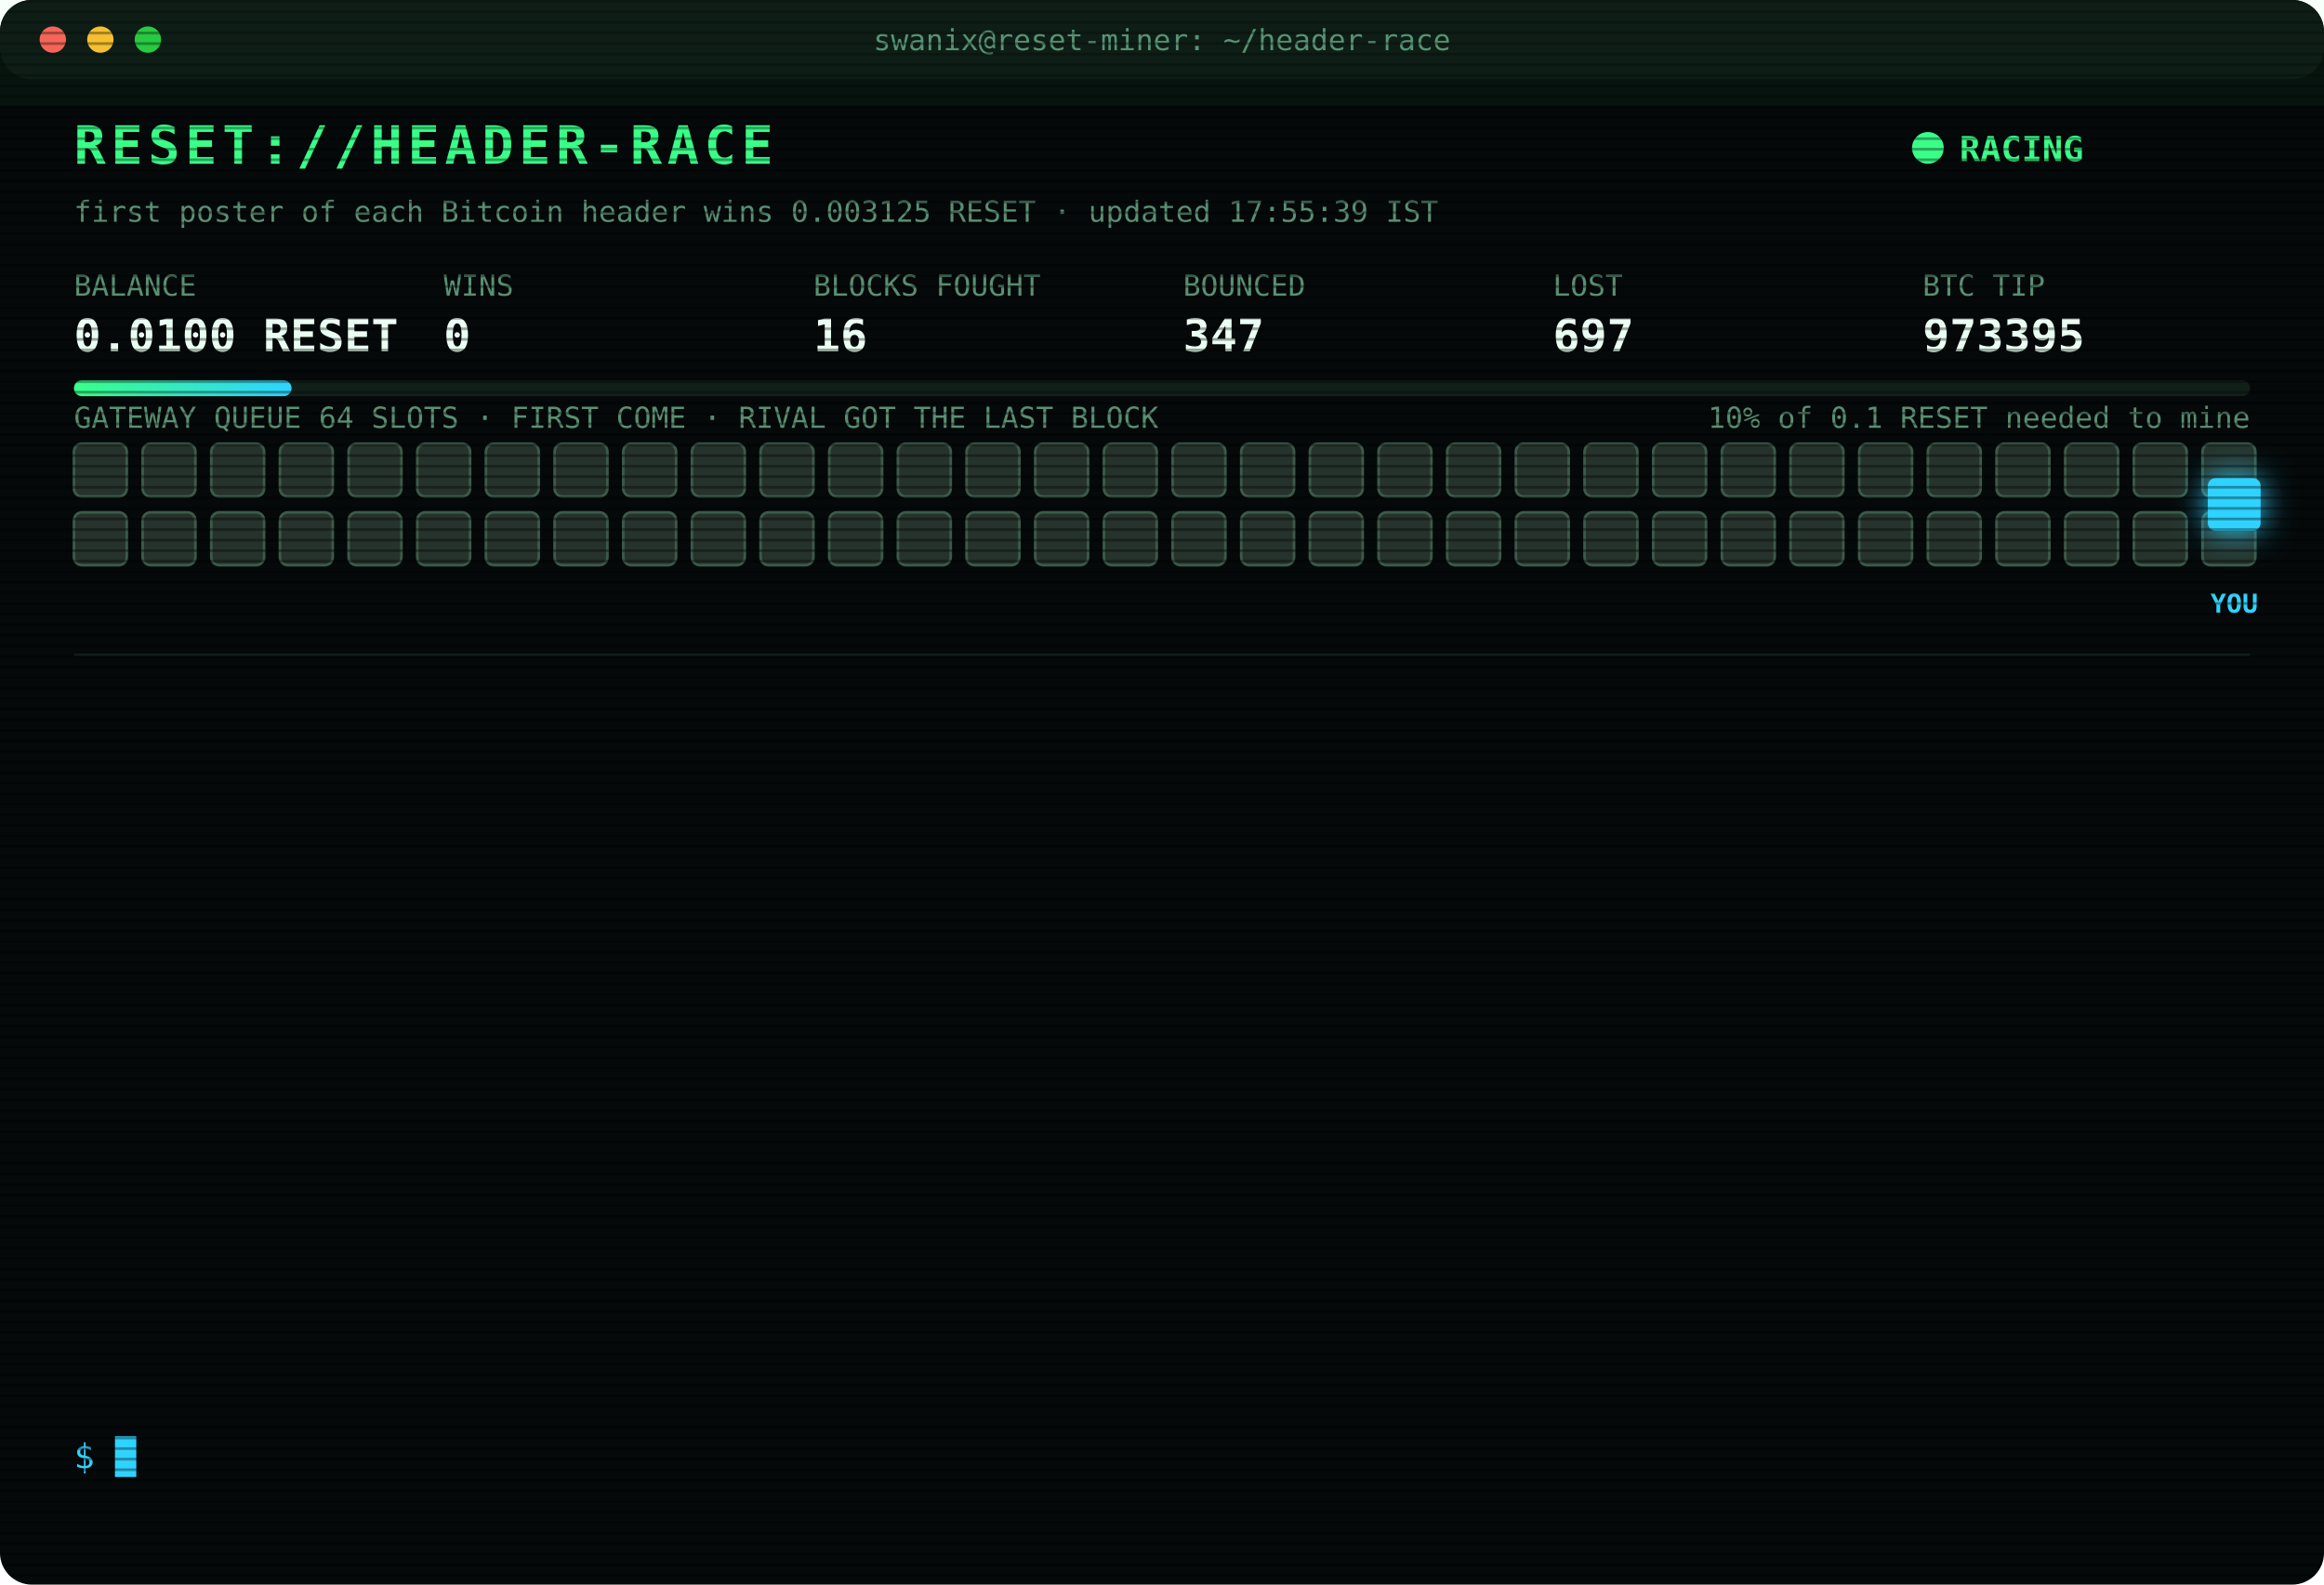
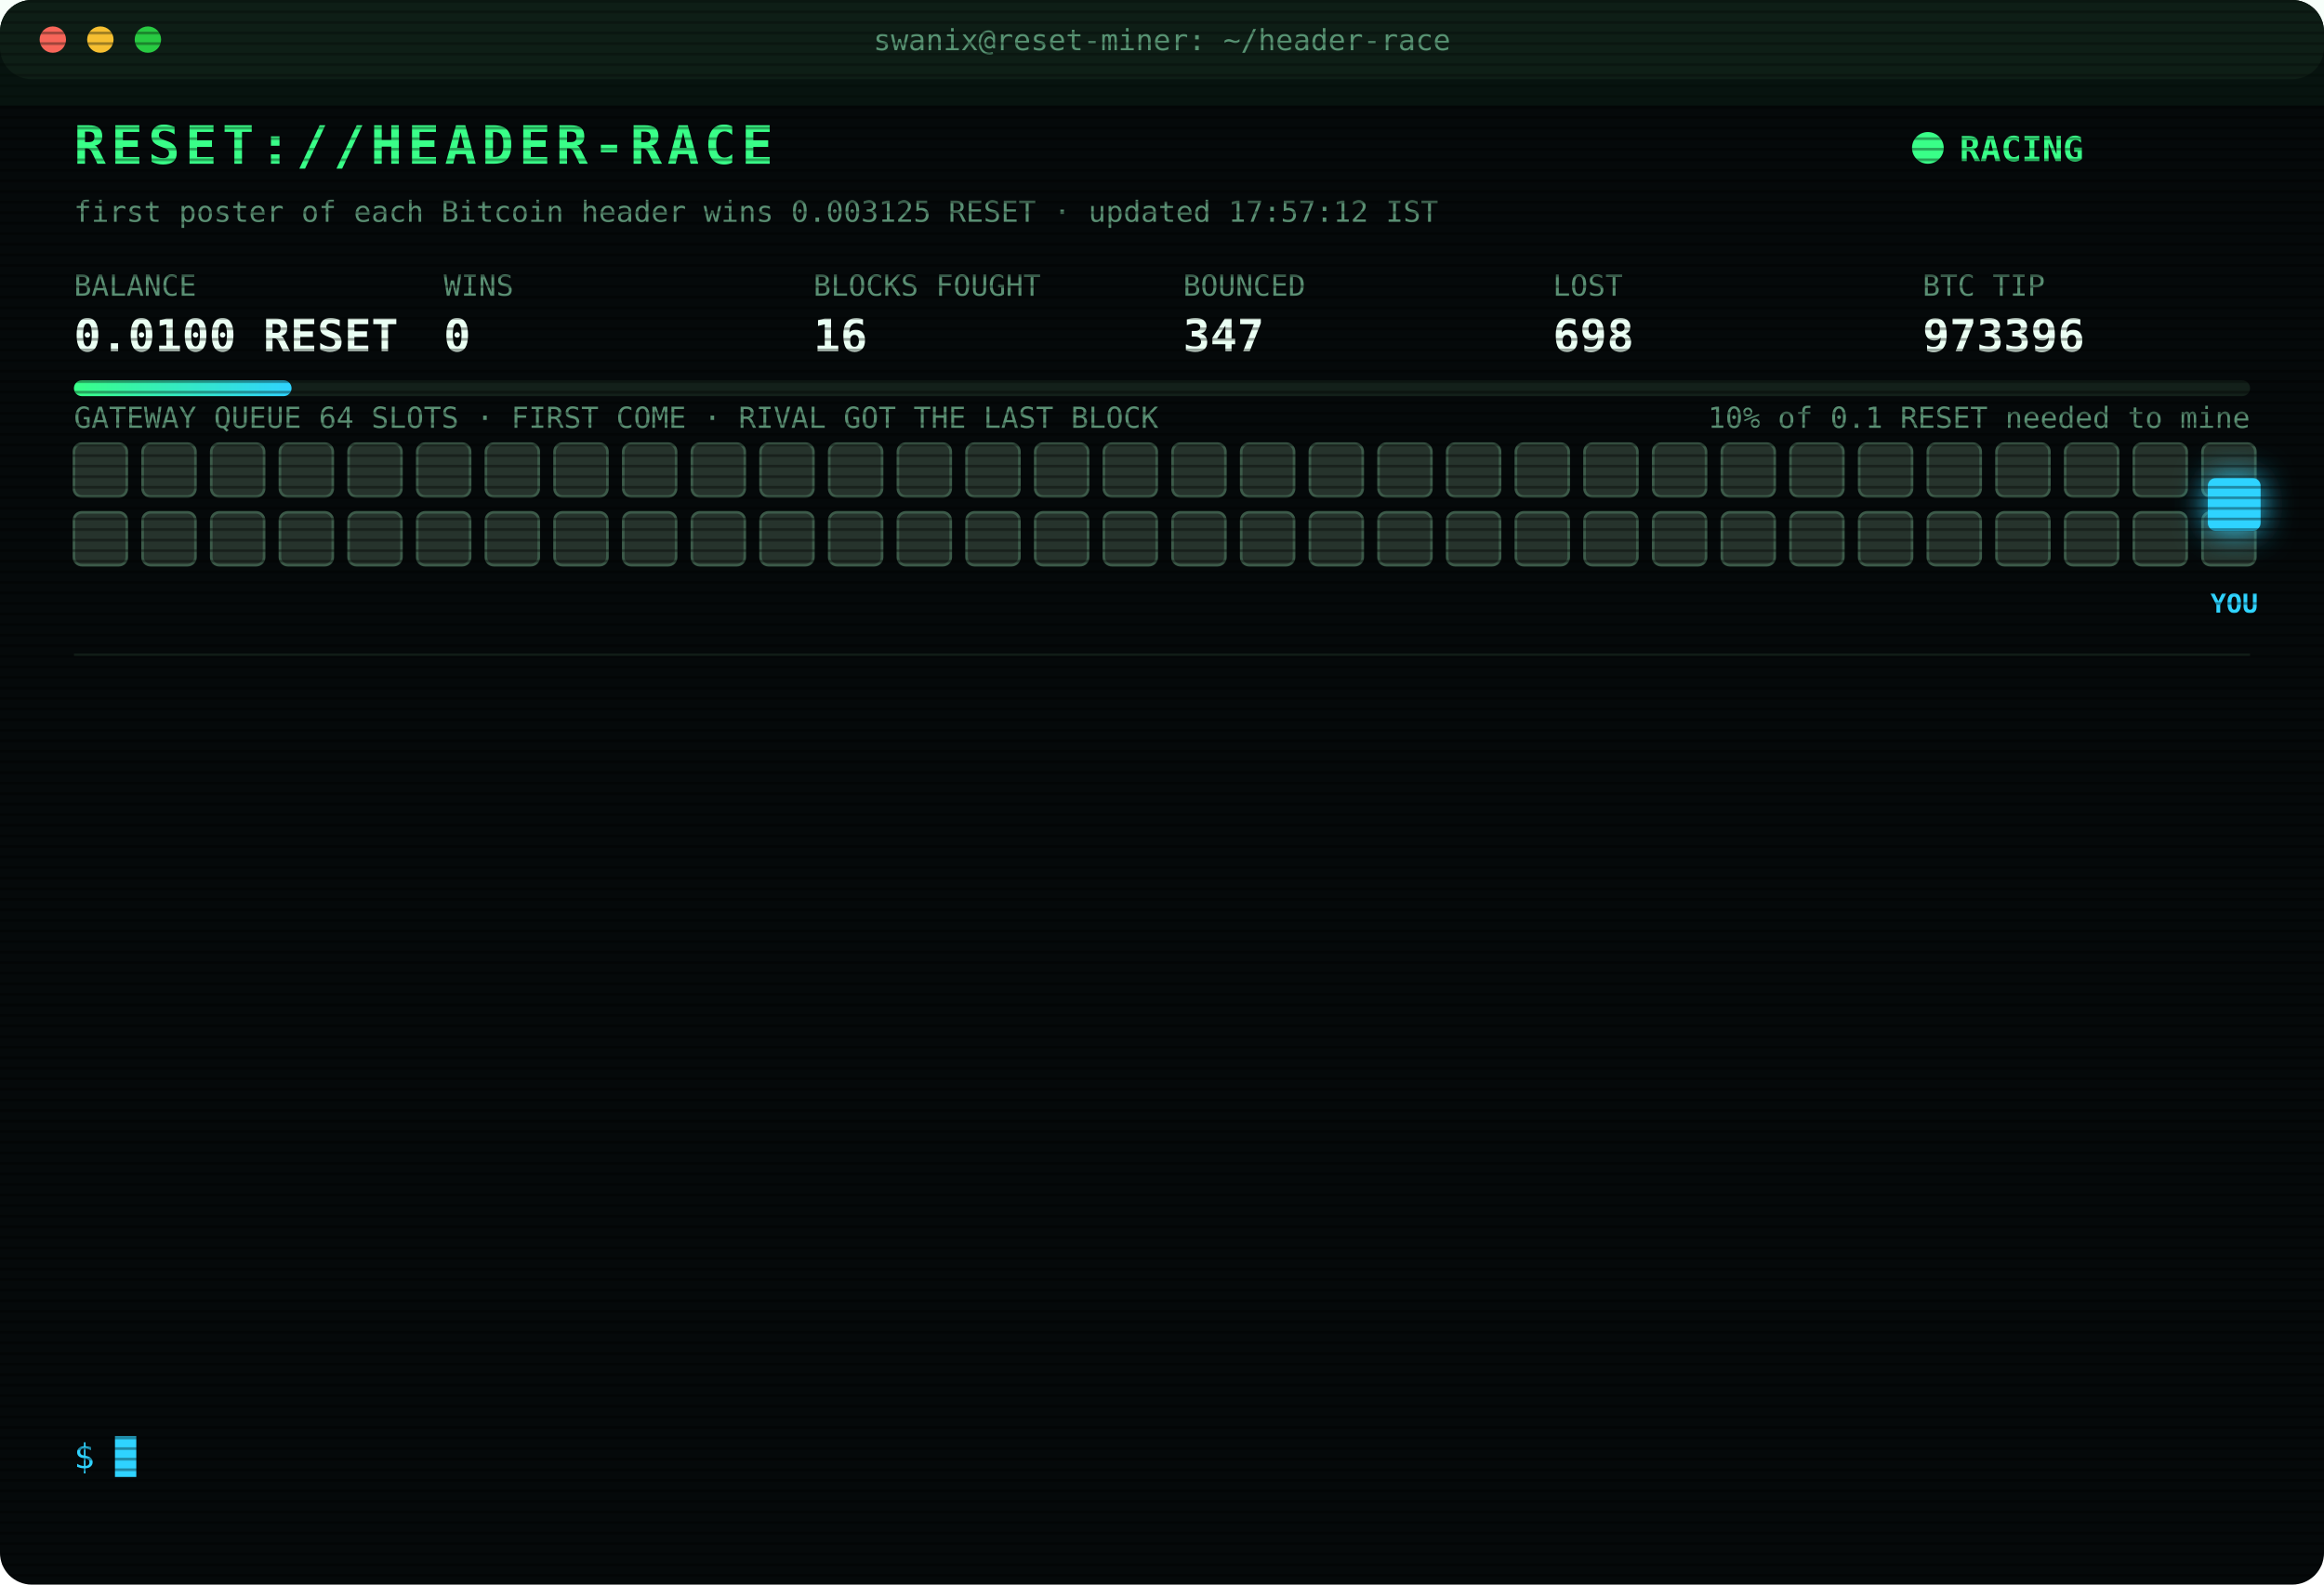
<svg xmlns="http://www.w3.org/2000/svg" width="880" height="600" viewBox="0 0 880 600" font-family="ui-monospace,SFMono-Regular,Menlo,Consolas,monospace">
  <style>
text{font-size:13px;fill:#7CFFB2}
.title{font-size:20px;font-weight:700;fill:#39FF88;letter-spacing:2px;animation:glitch 3s infinite steps(1)}
.sub{fill:#2fd3ff}.k{fill:#5a8f73;font-size:11px}.v{font-size:17px;font-weight:700;fill:#eafff3}
.ts{fill:#3f6b56}.boot{fill:#2fd3ff}.dim{fill:#5a8f73}.bad{fill:#ff4d6d}.warn{fill:#ffd23f}.mag{fill:#ff5cf0}.win{fill:#39FF88;font-weight:700}
.tag{font-size:10px;fill:#2fd3ff;font-weight:700}
.rival{fill:#26332c;stroke:#3c5a49;animation:jam 1.2s infinite alternate}
.idle{fill:#141c18;stroke:#22302a;animation:breathe 4s infinite}
.me{fill:#2fd3ff;filter:drop-shadow(0 0 6px #2fd3ff)}
.hover{animation:nudge 1.1s infinite ease-in-out}.bounce{animation:kick 1.4s infinite}
.ln{opacity:0;animation:in .4s forwards}
.cur{animation:blink 1s infinite steps(1)}
.scan{animation:scan 6s infinite linear}
.led{animation:blink 1.4s infinite}
@keyframes in{from{opacity:0;transform:translateX(-6px)}to{opacity:1;transform:none}}
@keyframes blink{50%{opacity:0}}
@keyframes jam{to{fill:#33463b}}
@keyframes breathe{50%{opacity:.4}}
@keyframes nudge{50%{transform:translateX(-10px)}}
@keyframes kick{0%,100%{transform:none}30%{transform:translateX(-14px)}55%{transform:translateX(10px) translateY(-6px)}}
@keyframes glitch{0%,92%{transform:none}93%{transform:translateX(2px);fill:#ff4d6d}95%{transform:translateX(-2px);fill:#2fd3ff}97%{transform:none}}
@keyframes scan{from{transform:translateY(-40px)}to{transform:translateY(600px)}}
</style>
  <defs>
    <pattern id="sl" width="4" height="4" patternUnits="userSpaceOnUse">
      <rect width="4" height="1" fill="#000" opacity=".35" />
    </pattern>
    <linearGradient id="bar">
      <stop offset="0" stop-color="#39FF88" />
      <stop offset="1" stop-color="#2fd3ff" />
    </linearGradient>
  </defs>
  <rect width="880" height="600" rx="12" fill="#05090a" />
  <rect width="880" height="30" rx="12" fill="#0d1512" />
  <circle cx="20" cy="15" r="5" fill="#ff5f57" />
  <circle cx="38" cy="15" r="5" fill="#febc2e" />
  <circle cx="56" cy="15" r="5" fill="#28c840" />
  <text x="440" y="19" text-anchor="middle" class="k">swanix@reset-miner: ~/header-race</text>
  <text x="28" y="62" class="title">RESET://HEADER-RACE</text>
  <circle class="led" cx="730" cy="56" r="6" fill="#39FF88" />
  <text x="742" y="61" class="win">RACING</text>
-   <text x="28" y="84" class="k">first poster of each Bitcoin header wins 0.003125 RESET · updated 17:55:39 IST</text>
+   <text x="28" y="84" class="k">first poster of each Bitcoin header wins 0.003125 RESET · updated 17:57:12 IST</text>
  <text x="28" y="112" class="k">BALANCE</text>
  <text x="28" y="133" class="v">0.0100 RESET</text>
  <text x="168" y="112" class="k">WINS</text>
  <text x="168" y="133" class="v">0</text>
  <text x="308" y="112" class="k">BLOCKS FOUGHT</text>
  <text x="308" y="133" class="v">16</text>
  <text x="448" y="112" class="k">BOUNCED</text>
  <text x="448" y="133" class="v">347</text>
  <text x="588" y="112" class="k">LOST</text>
-   <text x="588" y="133" class="v">697</text>
+   <text x="588" y="133" class="v">698</text>
  <text x="728" y="112" class="k">BTC TIP</text>
-   <text x="728" y="133" class="v">973395</text>
+   <text x="728" y="133" class="v">973396</text>
  <rect x="28" y="144" width="824" height="6" rx="3" fill="#13201a" />
  <rect x="28" y="144" width="82.4" height="6" rx="3" fill="url(#bar)" />
  <text x="852" y="162" text-anchor="end" class="k">10% of 0.1 RESET needed to mine</text>
  <text x="28" y="162" class="k">GATEWAY QUEUE 64 SLOTS · FIRST COME · RIVAL GOT THE LAST BLOCK</text>
  <rect class="rival" x="28" y="168" width="20" height="20" rx="3" style="animation-delay:0.00s" />
  <rect class="rival" x="54" y="168" width="20" height="20" rx="3" style="animation-delay:0.05s" />
  <rect class="rival" x="80" y="168" width="20" height="20" rx="3" style="animation-delay:0.10s" />
  <rect class="rival" x="106" y="168" width="20" height="20" rx="3" style="animation-delay:0.15s" />
  <rect class="rival" x="132" y="168" width="20" height="20" rx="3" style="animation-delay:0.20s" />
  <rect class="rival" x="158" y="168" width="20" height="20" rx="3" style="animation-delay:0.25s" />
  <rect class="rival" x="184" y="168" width="20" height="20" rx="3" style="animation-delay:0.30s" />
  <rect class="rival" x="210" y="168" width="20" height="20" rx="3" style="animation-delay:0.35s" />
  <rect class="rival" x="236" y="168" width="20" height="20" rx="3" style="animation-delay:0.40s" />
  <rect class="rival" x="262" y="168" width="20" height="20" rx="3" style="animation-delay:0.45s" />
  <rect class="rival" x="288" y="168" width="20" height="20" rx="3" style="animation-delay:0.50s" />
  <rect class="rival" x="314" y="168" width="20" height="20" rx="3" style="animation-delay:0.55s" />
  <rect class="rival" x="340" y="168" width="20" height="20" rx="3" style="animation-delay:0.60s" />
  <rect class="rival" x="366" y="168" width="20" height="20" rx="3" style="animation-delay:0.65s" />
  <rect class="rival" x="392" y="168" width="20" height="20" rx="3" style="animation-delay:0.70s" />
  <rect class="rival" x="418" y="168" width="20" height="20" rx="3" style="animation-delay:0.75s" />
  <rect class="rival" x="444" y="168" width="20" height="20" rx="3" style="animation-delay:0.80s" />
  <rect class="rival" x="470" y="168" width="20" height="20" rx="3" style="animation-delay:0.85s" />
  <rect class="rival" x="496" y="168" width="20" height="20" rx="3" style="animation-delay:0.90s" />
  <rect class="rival" x="522" y="168" width="20" height="20" rx="3" style="animation-delay:0.95s" />
  <rect class="rival" x="548" y="168" width="20" height="20" rx="3" style="animation-delay:1.00s" />
  <rect class="rival" x="574" y="168" width="20" height="20" rx="3" style="animation-delay:1.05s" />
  <rect class="rival" x="600" y="168" width="20" height="20" rx="3" style="animation-delay:1.10s" />
  <rect class="rival" x="626" y="168" width="20" height="20" rx="3" style="animation-delay:1.15s" />
  <rect class="rival" x="652" y="168" width="20" height="20" rx="3" style="animation-delay:1.20s" />
  <rect class="rival" x="678" y="168" width="20" height="20" rx="3" style="animation-delay:1.25s" />
  <rect class="rival" x="704" y="168" width="20" height="20" rx="3" style="animation-delay:1.30s" />
  <rect class="rival" x="730" y="168" width="20" height="20" rx="3" style="animation-delay:1.35s" />
  <rect class="rival" x="756" y="168" width="20" height="20" rx="3" style="animation-delay:1.40s" />
  <rect class="rival" x="782" y="168" width="20" height="20" rx="3" style="animation-delay:1.45s" />
  <rect class="rival" x="808" y="168" width="20" height="20" rx="3" style="animation-delay:1.50s" />
  <rect class="rival" x="834" y="168" width="20" height="20" rx="3" style="animation-delay:1.55s" />
  <rect class="rival" x="28" y="194" width="20" height="20" rx="3" style="animation-delay:1.60s" />
  <rect class="rival" x="54" y="194" width="20" height="20" rx="3" style="animation-delay:1.65s" />
  <rect class="rival" x="80" y="194" width="20" height="20" rx="3" style="animation-delay:1.70s" />
  <rect class="rival" x="106" y="194" width="20" height="20" rx="3" style="animation-delay:1.75s" />
  <rect class="rival" x="132" y="194" width="20" height="20" rx="3" style="animation-delay:1.80s" />
  <rect class="rival" x="158" y="194" width="20" height="20" rx="3" style="animation-delay:1.85s" />
  <rect class="rival" x="184" y="194" width="20" height="20" rx="3" style="animation-delay:1.90s" />
  <rect class="rival" x="210" y="194" width="20" height="20" rx="3" style="animation-delay:1.95s" />
  <rect class="rival" x="236" y="194" width="20" height="20" rx="3" style="animation-delay:2.00s" />
  <rect class="rival" x="262" y="194" width="20" height="20" rx="3" style="animation-delay:2.05s" />
  <rect class="rival" x="288" y="194" width="20" height="20" rx="3" style="animation-delay:2.10s" />
  <rect class="rival" x="314" y="194" width="20" height="20" rx="3" style="animation-delay:2.15s" />
  <rect class="rival" x="340" y="194" width="20" height="20" rx="3" style="animation-delay:2.20s" />
  <rect class="rival" x="366" y="194" width="20" height="20" rx="3" style="animation-delay:2.25s" />
  <rect class="rival" x="392" y="194" width="20" height="20" rx="3" style="animation-delay:2.30s" />
  <rect class="rival" x="418" y="194" width="20" height="20" rx="3" style="animation-delay:2.35s" />
  <rect class="rival" x="444" y="194" width="20" height="20" rx="3" style="animation-delay:2.40s" />
  <rect class="rival" x="470" y="194" width="20" height="20" rx="3" style="animation-delay:2.45s" />
  <rect class="rival" x="496" y="194" width="20" height="20" rx="3" style="animation-delay:2.50s" />
  <rect class="rival" x="522" y="194" width="20" height="20" rx="3" style="animation-delay:2.55s" />
  <rect class="rival" x="548" y="194" width="20" height="20" rx="3" style="animation-delay:2.60s" />
  <rect class="rival" x="574" y="194" width="20" height="20" rx="3" style="animation-delay:2.65s" />
  <rect class="rival" x="600" y="194" width="20" height="20" rx="3" style="animation-delay:2.70s" />
  <rect class="rival" x="626" y="194" width="20" height="20" rx="3" style="animation-delay:2.75s" />
  <rect class="rival" x="652" y="194" width="20" height="20" rx="3" style="animation-delay:2.80s" />
  <rect class="rival" x="678" y="194" width="20" height="20" rx="3" style="animation-delay:2.85s" />
  <rect class="rival" x="704" y="194" width="20" height="20" rx="3" style="animation-delay:2.90s" />
  <rect class="rival" x="730" y="194" width="20" height="20" rx="3" style="animation-delay:2.95s" />
  <rect class="rival" x="756" y="194" width="20" height="20" rx="3" style="animation-delay:3.00s" />
  <rect class="rival" x="782" y="194" width="20" height="20" rx="3" style="animation-delay:3.05s" />
  <rect class="rival" x="808" y="194" width="20" height="20" rx="3" style="animation-delay:3.10s" />
  <rect class="rival" x="834" y="194" width="20" height="20" rx="3" style="animation-delay:3.15s" />
  <g class="hover">
    <rect class="me" x="836" y="181" width="20" height="20" rx="3" />
    <text class="tag" x="846" y="232" text-anchor="middle">YOU</text>
  </g>
  <line x1="28" x2="852" y1="248" y2="248" stroke="#13201a" />
  <g class="ln" style="animation-delay:0.40s">
-     <text x="28" y="270" class="ts">16:53:02</text>
-     <text x="104" y="270" class="bad">[LOST] #973387 taken by a rival miner</text>
+     <text x="28" y="270" class="ts">17:06:06</text>
+     <text x="104" y="270" class="bad">[GATEWAY DOWN] no response · 1213ms</text>
  </g>
  <g class="ln" style="animation-delay:0.65s">
    <text x="28" y="292" class="ts">17:06:06</text>
-     <text x="104" y="292" class="bad">[GATEWAY DOWN] no response · 1213ms</text>
+     <text x="104" y="292" class="bad">[GATEWAY DOWN] no response · 819ms</text>
  </g>
  <g class="ln" style="animation-delay:0.90s">
-     <text x="28" y="314" class="ts">17:06:06</text>
-     <text x="104" y="314" class="bad">[GATEWAY DOWN] no response · 819ms</text>
+     <text x="28" y="314" class="ts">17:06:07</text>
+     <text x="104" y="314" class="bad">[GATEWAY DOWN] no response · 801ms</text>
  </g>
  <g class="ln" style="animation-delay:1.15s">
-     <text x="28" y="336" class="ts">17:06:07</text>
-     <text x="104" y="336" class="bad">[GATEWAY DOWN] no response · 801ms</text>
+     <text x="28" y="336" class="ts">17:06:08</text>
+     <text x="104" y="336" class="bad">[GATEWAY DOWN] no response · 470ms</text>
  </g>
  <g class="ln" style="animation-delay:1.40s">
-     <text x="28" y="358" class="ts">17:06:08</text>
-     <text x="104" y="358" class="bad">[GATEWAY DOWN] no response · 470ms</text>
+     <text x="28" y="358" class="ts">17:06:09</text>
+     <text x="104" y="358" class="bad">[GATEWAY DOWN] no response · 472ms</text>
  </g>
  <g class="ln" style="animation-delay:1.65s">
-     <text x="28" y="380" class="ts">17:06:09</text>
-     <text x="104" y="380" class="bad">[GATEWAY DOWN] no response · 472ms</text>
+     <text x="28" y="380" class="ts">17:06:14</text>
+     <text x="104" y="380" class="bad">[LOST] #973388 taken by a rival miner</text>
  </g>
  <g class="ln" style="animation-delay:1.90s">
-     <text x="28" y="402" class="ts">17:06:14</text>
-     <text x="104" y="402" class="bad">[LOST] #973388 taken by a rival miner</text>
+     <text x="28" y="402" class="ts">17:14:19</text>
+     <text x="104" y="402" class="bad">[LOST] #973389 taken by a rival miner</text>
  </g>
  <g class="ln" style="animation-delay:2.15s">
-     <text x="28" y="424" class="ts">17:14:19</text>
-     <text x="104" y="424" class="bad">[LOST] #973389 taken by a rival miner</text>
+     <text x="28" y="424" class="ts">17:26:02</text>
+     <text x="104" y="424" class="bad">[LOST] #973390 taken by a rival miner</text>
  </g>
  <g class="ln" style="animation-delay:2.40s">
-     <text x="28" y="446" class="ts">17:26:02</text>
-     <text x="104" y="446" class="bad">[LOST] #973390 taken by a rival miner</text>
+     <text x="28" y="446" class="ts">17:26:59</text>
+     <text x="104" y="446" class="bad">[LOST] #973391 taken by a rival miner</text>
  </g>
  <g class="ln" style="animation-delay:2.65s">
-     <text x="28" y="468" class="ts">17:26:59</text>
-     <text x="104" y="468" class="bad">[LOST] #973391 taken by a rival miner</text>
+     <text x="28" y="468" class="ts">17:31:02</text>
+     <text x="104" y="468" class="bad">[LOST] #973392 taken by a rival miner</text>
  </g>
  <g class="ln" style="animation-delay:2.90s">
-     <text x="28" y="490" class="ts">17:31:02</text>
-     <text x="104" y="490" class="bad">[LOST] #973392 taken by a rival miner</text>
+     <text x="28" y="490" class="ts">17:51:04</text>
+     <text x="104" y="490" class="bad">[LOST] #973394 taken by a rival miner</text>
  </g>
  <g class="ln" style="animation-delay:3.15s">
-     <text x="28" y="512" class="ts">17:51:04</text>
-     <text x="104" y="512" class="bad">[LOST] #973394 taken by a rival miner</text>
+     <text x="28" y="512" class="ts">17:55:39</text>
+     <text x="104" y="512" class="bad">[LOST] #973395 taken by a rival miner</text>
  </g>
  <g class="ln" style="animation-delay:3.40s">
-     <text x="28" y="534" class="ts">17:55:39</text>
-     <text x="104" y="534" class="bad">[LOST] #973395 taken by a rival miner</text>
+     <text x="28" y="534" class="ts">17:57:12</text>
+     <text x="104" y="534" class="bad">[LOST] #973396 taken by a rival miner</text>
  </g>
  <text x="28" y="556" class="sub">$ <tspan class="cur">█</tspan>
  </text>
  <rect width="880" height="600" rx="12" fill="url(#sl)" pointer-events="none" />
  <rect class="scan" width="880" height="40" fill="#39FF88" opacity=".04" />
</svg>
